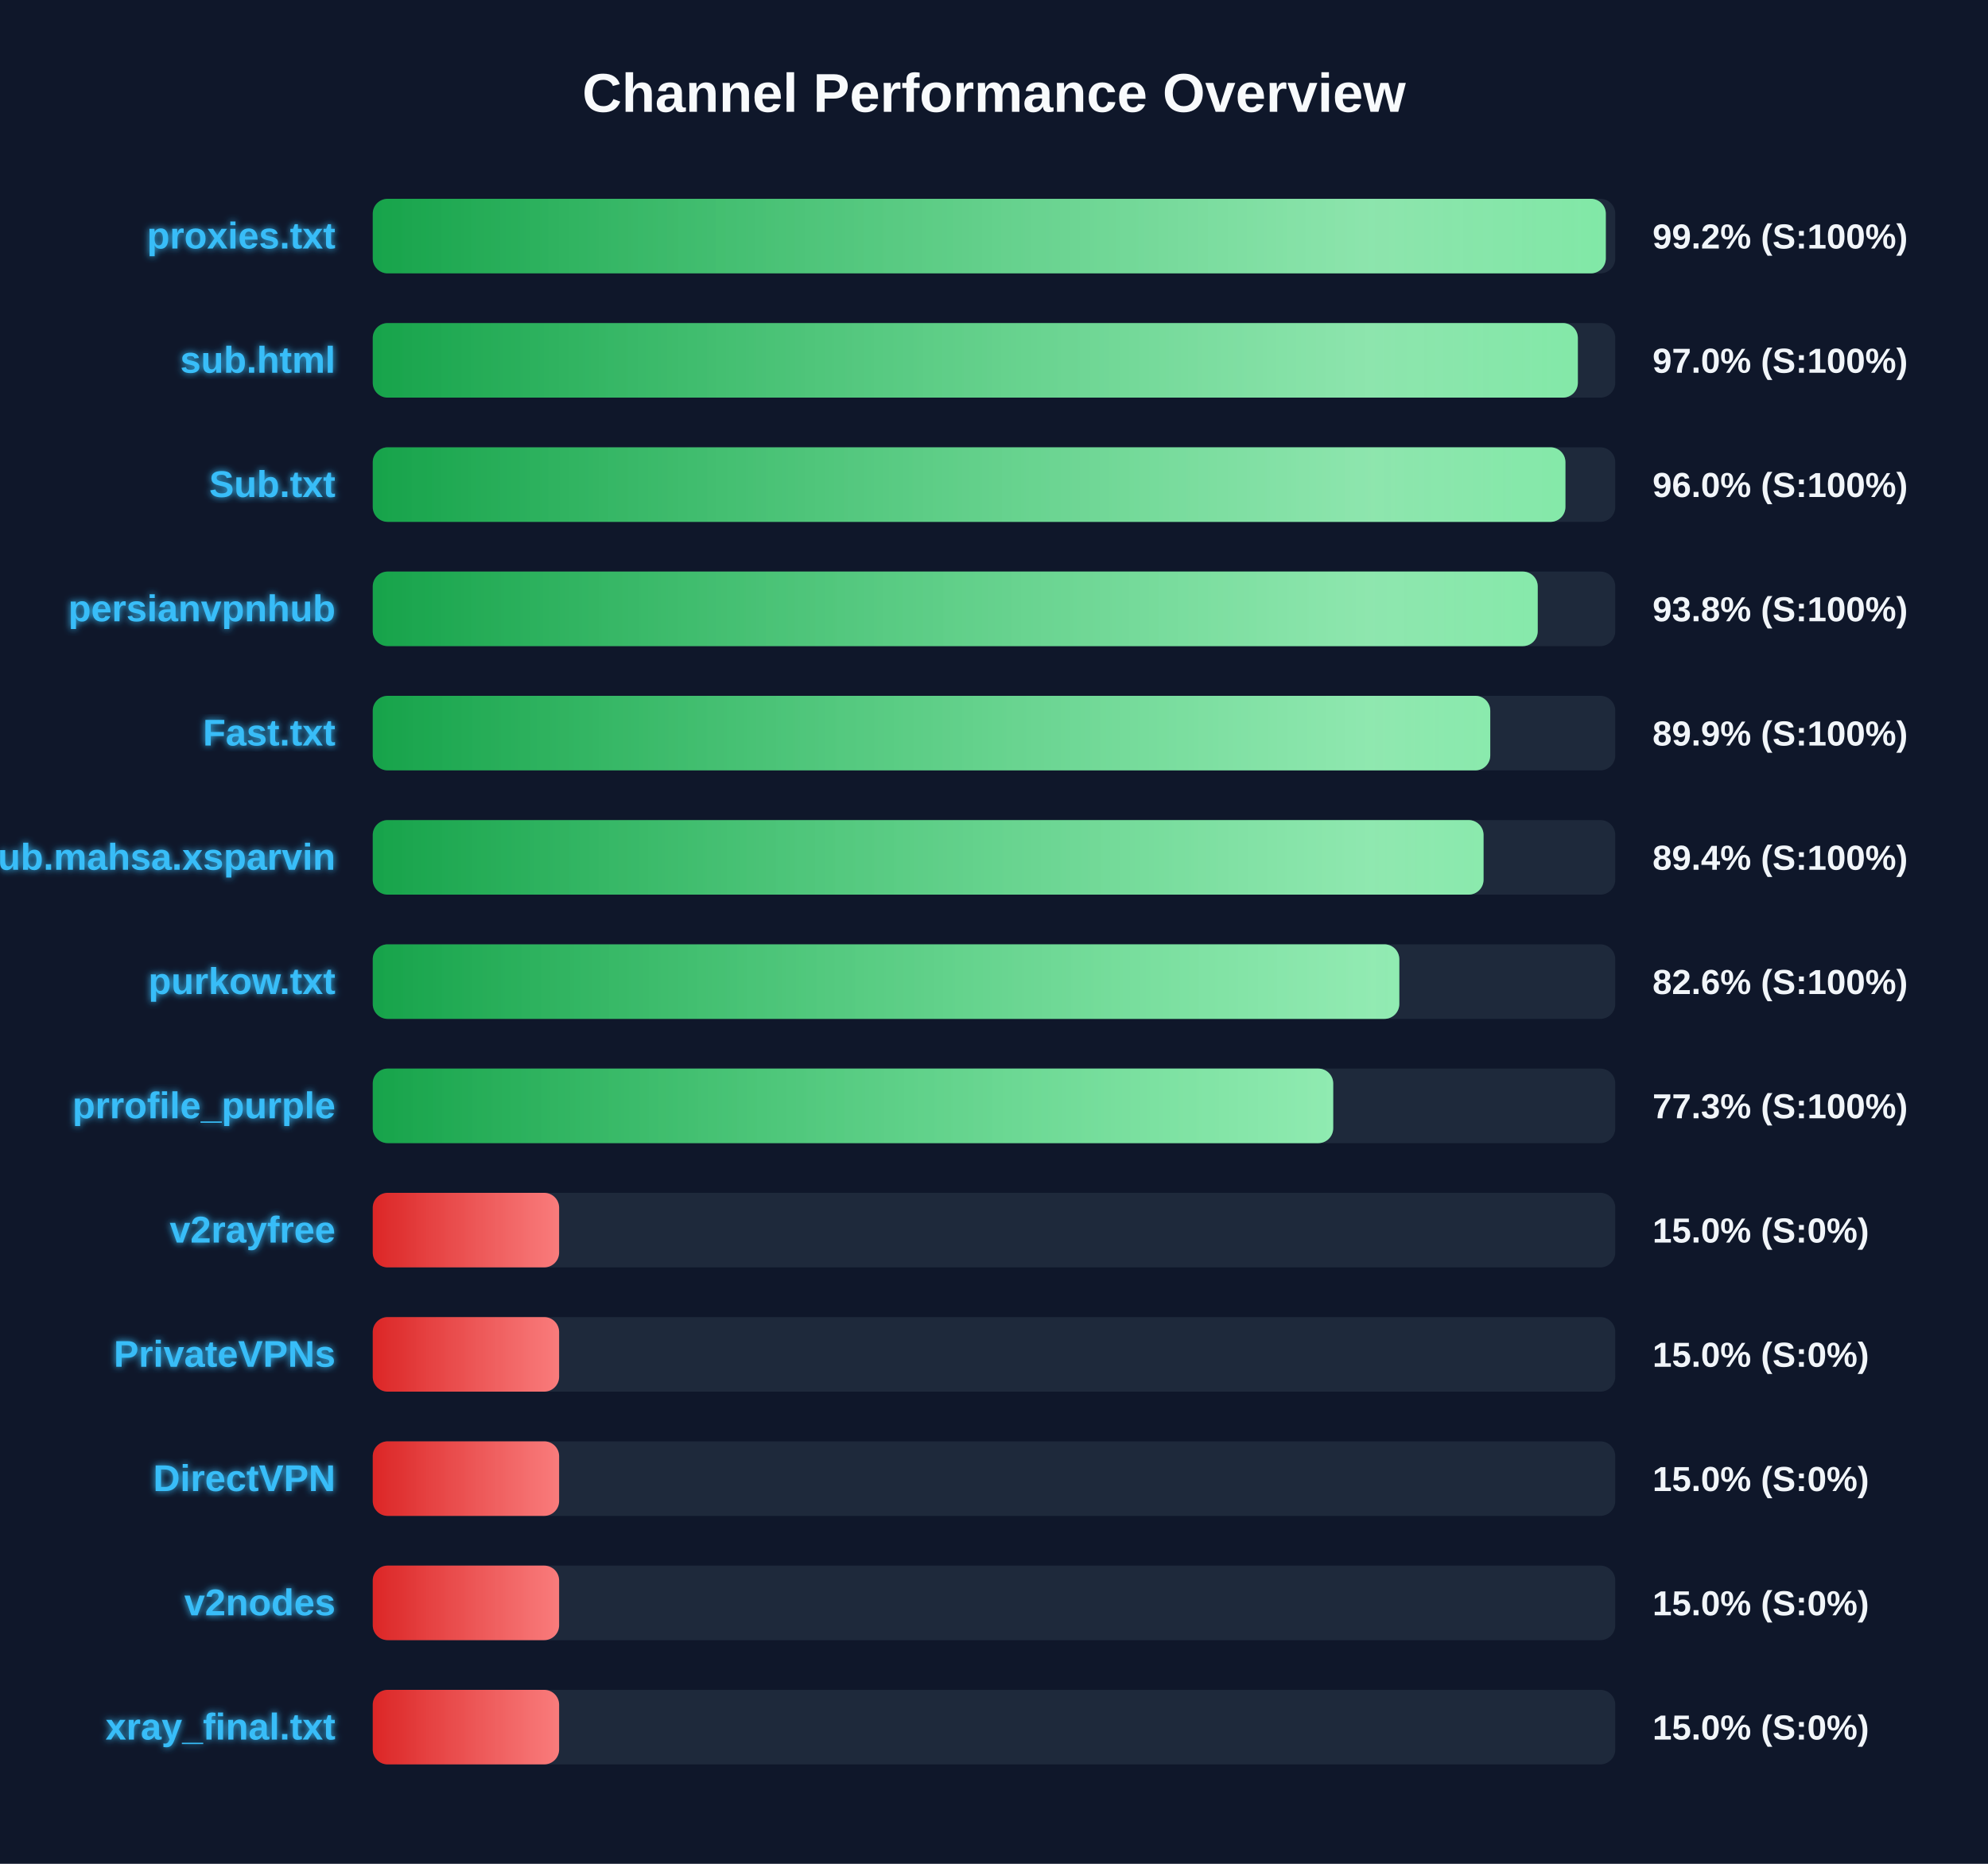
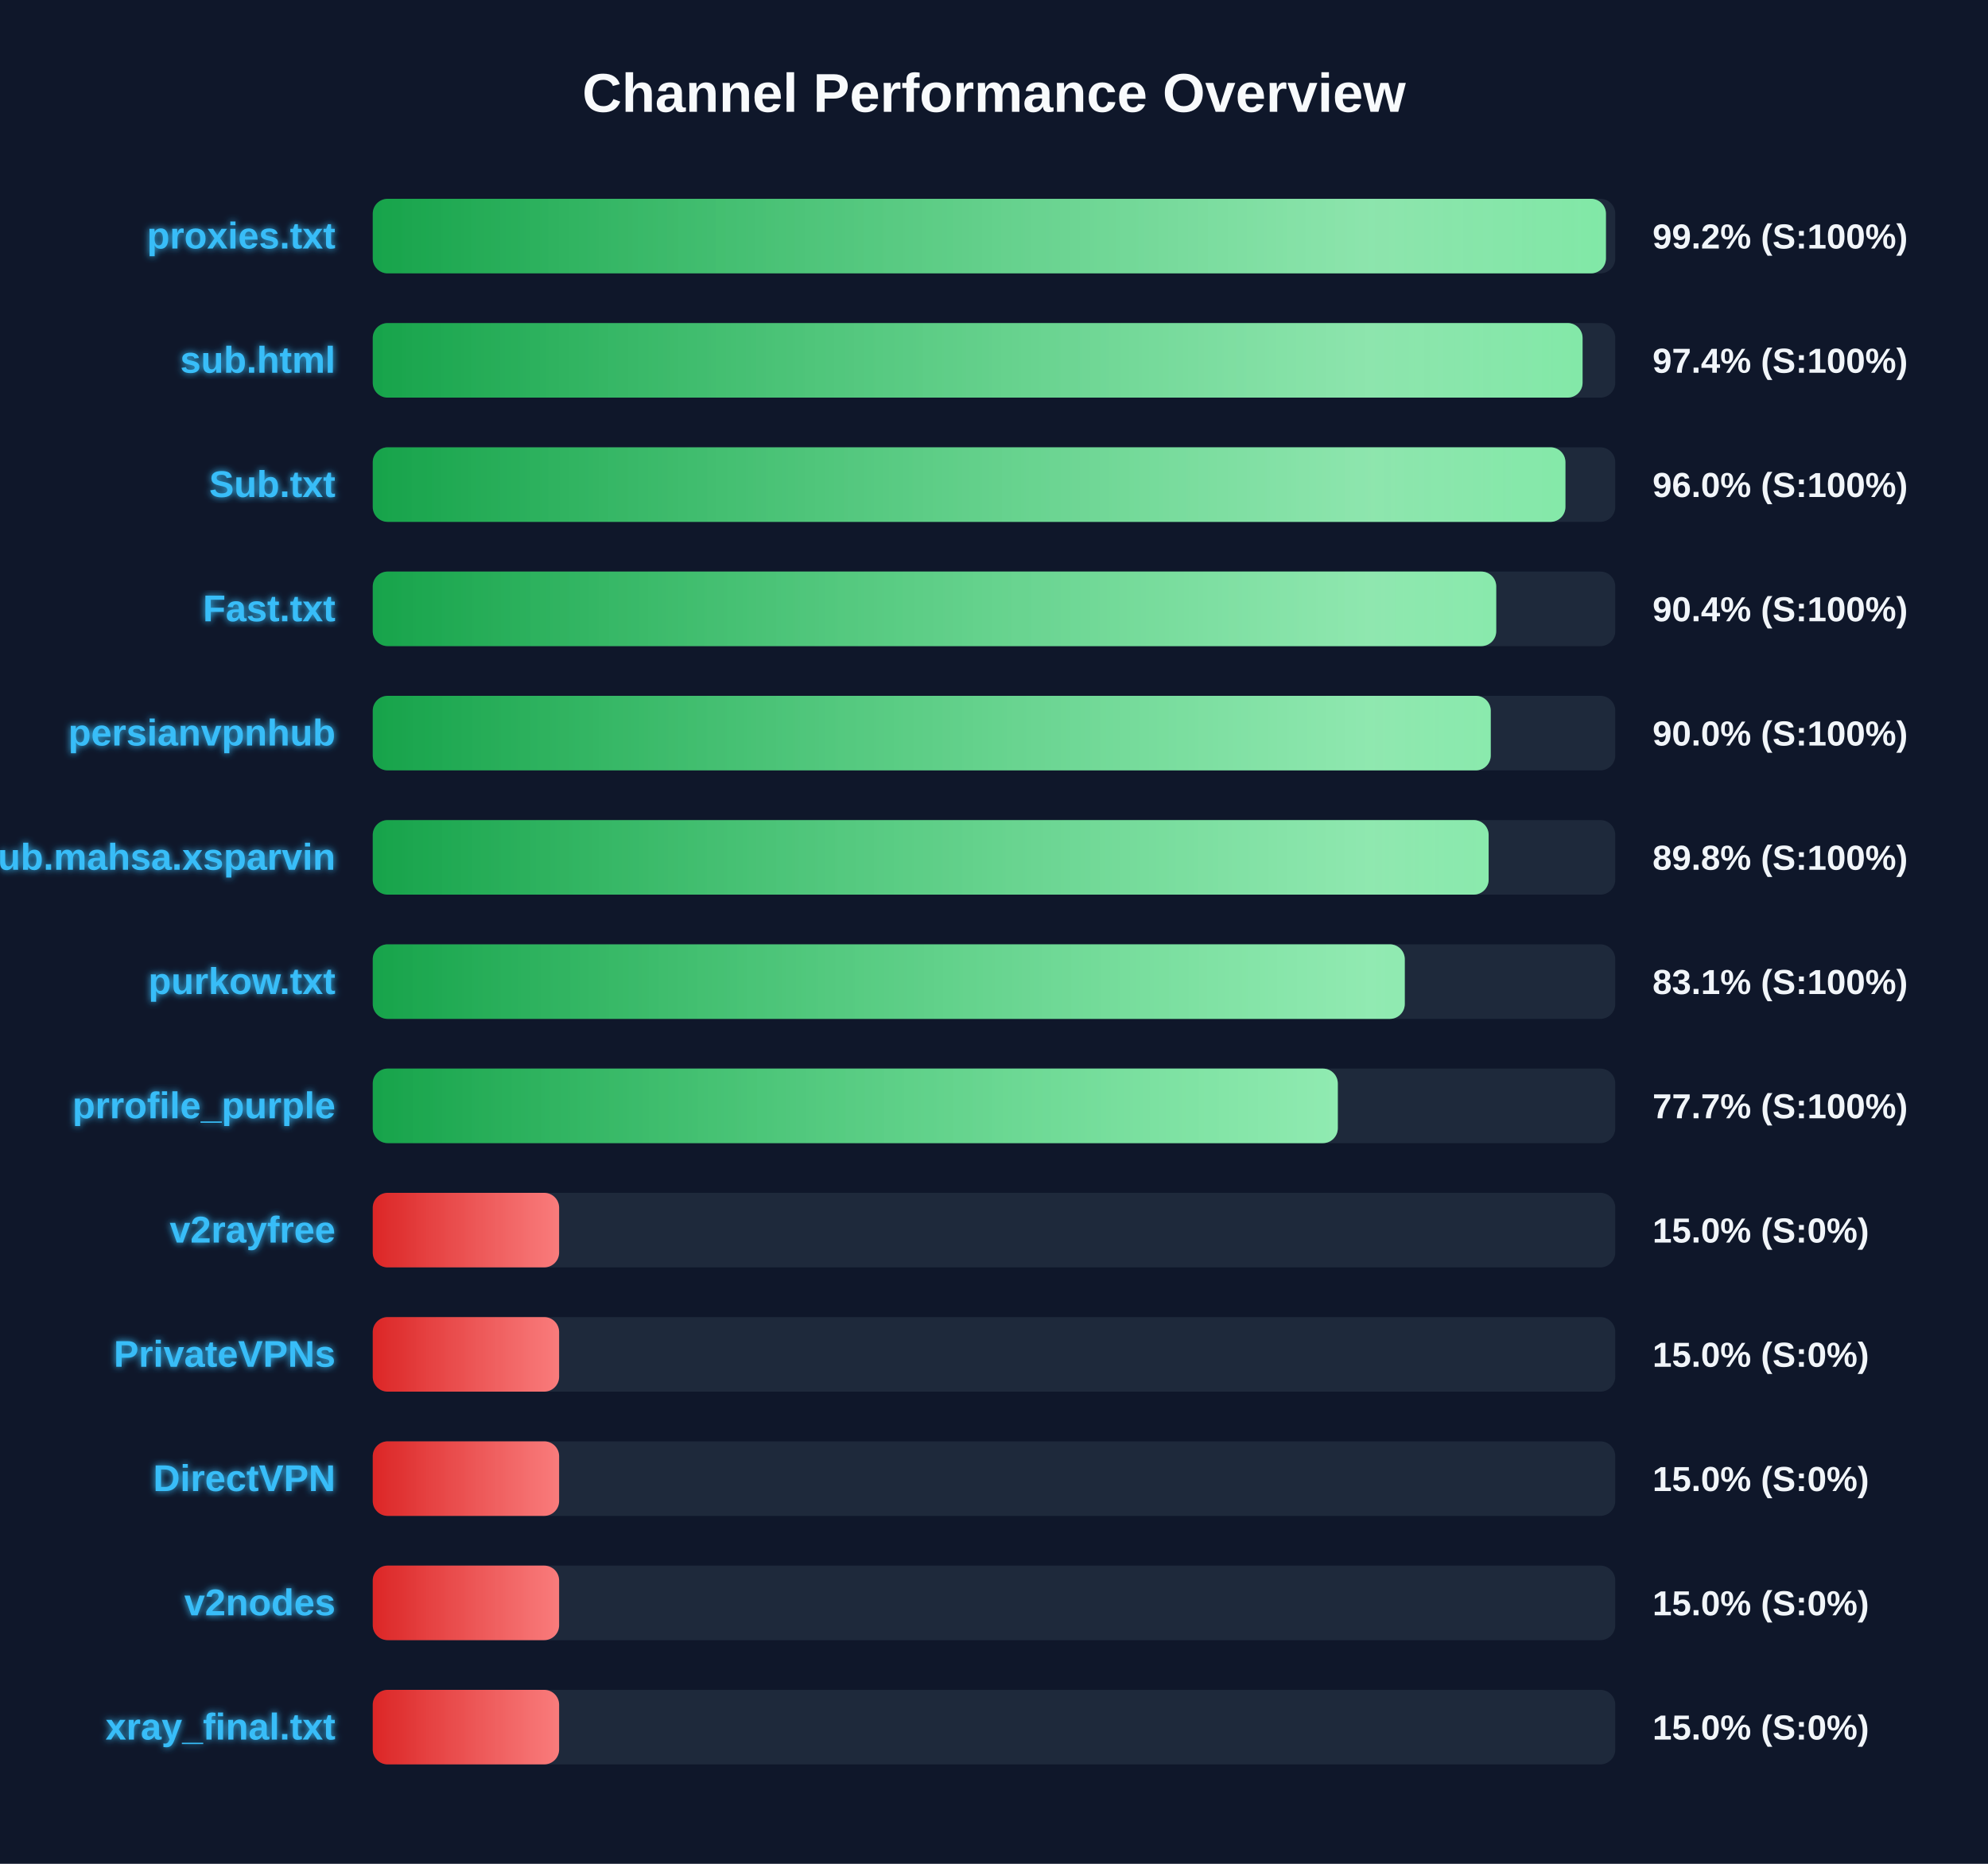
<svg xmlns="http://www.w3.org/2000/svg" width="800" height="750" version="1.1">
  <defs>
    <linearGradient id="grad-green" x1="0%" y1="0%" x2="100%" y2="0%">
      <stop offset="0%" stop-color="#16a34a" />
      <stop offset="100%" stop-color="#4ade80" />
    </linearGradient>
    <linearGradient id="grad-yellow" x1="0%" y1="0%" x2="100%" y2="0%">
      <stop offset="0%" stop-color="#ca8a04" />
      <stop offset="100%" stop-color="#fde047" />
    </linearGradient>
    <linearGradient id="grad-red" x1="0%" y1="0%" x2="100%" y2="0%">
      <stop offset="0%" stop-color="#dc2626" />
      <stop offset="100%" stop-color="#f87171" />
    </linearGradient>
    <linearGradient id="shimmer" x1="0%" y1="0%" x2="100%" y2="0%">
      <stop offset="0%" stop-color="rgba(255,255,255,0)" />
      <stop offset="50%" stop-color="rgba(255,255,255,0.4)" />
      <stop offset="100%" stop-color="rgba(255,255,255,0)" />
    </linearGradient>
    <filter id="glow" x="-20%" y="-20%" width="140%" height="140%">
      <feGaussianBlur stdDeviation="1.5" result="blur" />
      <feComposite in="SourceGraphic" in2="blur" operator="over" />
    </filter>
  </defs>
  <style>
        .bg-rect { fill: #0f172a; }
        .title { font: bold 22px 'Segoe UI', Arial, sans-serif; fill: #f8fafc; }
        .row { font: bold 15px 'Segoe UI', Arial, sans-serif; fill: #38bdf8; filter: url(#glow); }
        .score { font: bold 14px 'Segoe UI', Arial, sans-serif; fill: #f1f5f9; }
        @keyframes shimmer-anim {
            0% { transform: translateX(-100%); }
            100% { transform: translateX(200%); }
        }
        .shimmer-rect {
            animation: shimmer-anim 2.5s infinite linear;
        }
    </style>
  <rect width="100%" height="100%" class="bg-rect" />
  <text x="400" y="45" text-anchor="middle" class="title">Channel Performance Overview</text>
  <rect x="150" y="80" width="500" height="30" fill="#1e293b" rx="6" />
  <clipPath id="clip-0">
-     <rect x="150" y="80" width="496.2" height="30" rx="6" />
+     <rect x="150" y="80" width="496.25" height="30" rx="6" />
  </clipPath>
-   <rect x="150" y="80" width="496.2" height="30" fill="url(#grad-green)" rx="6" />
+   <rect x="150" y="80" width="496.25" height="30" fill="url(#grad-green)" rx="6" />
  <g clip-path="url(#clip-0)">
    <rect x="150" y="80" width="100%" height="30" fill="url(#shimmer)" class="shimmer-rect" />
  </g>
  <text x="135" y="100" text-anchor="end" class="row">proxies.txt</text>
  <text x="665" y="100" text-anchor="start" class="score">99.2% (S:100%)</text>
  <rect x="150" y="130" width="500" height="30" fill="#1e293b" rx="6" />
  <clipPath id="clip-1">
-     <rect x="150" y="130" width="484.95" height="30" rx="6" />
+     <rect x="150" y="130" width="486.85" height="30" rx="6" />
  </clipPath>
-   <rect x="150" y="130" width="484.95" height="30" fill="url(#grad-green)" rx="6" />
+   <rect x="150" y="130" width="486.85" height="30" fill="url(#grad-green)" rx="6" />
  <g clip-path="url(#clip-1)">
    <rect x="150" y="130" width="100%" height="30" fill="url(#shimmer)" class="shimmer-rect" />
  </g>
  <text x="135" y="150" text-anchor="end" class="row">sub.html</text>
-   <text x="665" y="150" text-anchor="start" class="score">97.0% (S:100%)</text>
+   <text x="665" y="150" text-anchor="start" class="score">97.4% (S:100%)</text>
  <rect x="150" y="180" width="500" height="30" fill="#1e293b" rx="6" />
  <clipPath id="clip-2">
    <rect x="150" y="180" width="479.95" height="30" rx="6" />
  </clipPath>
  <rect x="150" y="180" width="479.95" height="30" fill="url(#grad-green)" rx="6" />
  <g clip-path="url(#clip-2)">
    <rect x="150" y="180" width="100%" height="30" fill="url(#shimmer)" class="shimmer-rect" />
  </g>
  <text x="135" y="200" text-anchor="end" class="row">Sub.txt</text>
  <text x="665" y="200" text-anchor="start" class="score">96.0% (S:100%)</text>
  <rect x="150" y="230" width="500" height="30" fill="#1e293b" rx="6" />
  <clipPath id="clip-3">
-     <rect x="150" y="230" width="468.8" height="30" rx="6" />
+     <rect x="150" y="230" width="452.1" height="30" rx="6" />
  </clipPath>
-   <rect x="150" y="230" width="468.8" height="30" fill="url(#grad-green)" rx="6" />
+   <rect x="150" y="230" width="452.1" height="30" fill="url(#grad-green)" rx="6" />
  <g clip-path="url(#clip-3)">
    <rect x="150" y="230" width="100%" height="30" fill="url(#shimmer)" class="shimmer-rect" />
  </g>
-   <text x="135" y="250" text-anchor="end" class="row">persianvpnhub</text>
-   <text x="665" y="250" text-anchor="start" class="score">93.8% (S:100%)</text>
+   <text x="135" y="250" text-anchor="end" class="row">Fast.txt</text>
+   <text x="665" y="250" text-anchor="start" class="score">90.4% (S:100%)</text>
  <rect x="150" y="280" width="500" height="30" fill="#1e293b" rx="6" />
  <clipPath id="clip-4">
-     <rect x="150" y="280" width="449.7" height="30" rx="6" />
+     <rect x="150" y="280" width="449.9" height="30" rx="6" />
  </clipPath>
-   <rect x="150" y="280" width="449.7" height="30" fill="url(#grad-green)" rx="6" />
+   <rect x="150" y="280" width="449.9" height="30" fill="url(#grad-green)" rx="6" />
  <g clip-path="url(#clip-4)">
    <rect x="150" y="280" width="100%" height="30" fill="url(#shimmer)" class="shimmer-rect" />
  </g>
-   <text x="135" y="300" text-anchor="end" class="row">Fast.txt</text>
-   <text x="665" y="300" text-anchor="start" class="score">89.9% (S:100%)</text>
+   <text x="135" y="300" text-anchor="end" class="row">persianvpnhub</text>
+   <text x="665" y="300" text-anchor="start" class="score">90.0% (S:100%)</text>
  <rect x="150" y="330" width="500" height="30" fill="#1e293b" rx="6" />
  <clipPath id="clip-5">
-     <rect x="150" y="330" width="447.0" height="30" rx="6" />
+     <rect x="150" y="330" width="449.05" height="30" rx="6" />
  </clipPath>
-   <rect x="150" y="330" width="447.0" height="30" fill="url(#grad-green)" rx="6" />
+   <rect x="150" y="330" width="449.05" height="30" fill="url(#grad-green)" rx="6" />
  <g clip-path="url(#clip-5)">
    <rect x="150" y="330" width="100%" height="30" fill="url(#shimmer)" class="shimmer-rect" />
  </g>
  <text x="135" y="350" text-anchor="end" class="row">Sub.mahsa.xsparvin</text>
-   <text x="665" y="350" text-anchor="start" class="score">89.4% (S:100%)</text>
+   <text x="665" y="350" text-anchor="start" class="score">89.8% (S:100%)</text>
  <rect x="150" y="380" width="500" height="30" fill="#1e293b" rx="6" />
  <clipPath id="clip-6">
-     <rect x="150" y="380" width="413.1" height="30" rx="6" />
+     <rect x="150" y="380" width="415.3" height="30" rx="6" />
  </clipPath>
-   <rect x="150" y="380" width="413.1" height="30" fill="url(#grad-green)" rx="6" />
+   <rect x="150" y="380" width="415.3" height="30" fill="url(#grad-green)" rx="6" />
  <g clip-path="url(#clip-6)">
    <rect x="150" y="380" width="100%" height="30" fill="url(#shimmer)" class="shimmer-rect" />
  </g>
  <text x="135" y="400" text-anchor="end" class="row">purkow.txt</text>
-   <text x="665" y="400" text-anchor="start" class="score">82.6% (S:100%)</text>
+   <text x="665" y="400" text-anchor="start" class="score">83.1% (S:100%)</text>
  <rect x="150" y="430" width="500" height="30" fill="#1e293b" rx="6" />
  <clipPath id="clip-7">
-     <rect x="150" y="430" width="386.5" height="30" rx="6" />
+     <rect x="150" y="430" width="388.35" height="30" rx="6" />
  </clipPath>
-   <rect x="150" y="430" width="386.5" height="30" fill="url(#grad-green)" rx="6" />
+   <rect x="150" y="430" width="388.35" height="30" fill="url(#grad-green)" rx="6" />
  <g clip-path="url(#clip-7)">
    <rect x="150" y="430" width="100%" height="30" fill="url(#shimmer)" class="shimmer-rect" />
  </g>
  <text x="135" y="450" text-anchor="end" class="row">prrofile_purple</text>
-   <text x="665" y="450" text-anchor="start" class="score">77.3% (S:100%)</text>
+   <text x="665" y="450" text-anchor="start" class="score">77.7% (S:100%)</text>
  <rect x="150" y="480" width="500" height="30" fill="#1e293b" rx="6" />
  <clipPath id="clip-8">
    <rect x="150" y="480" width="75.0" height="30" rx="6" />
  </clipPath>
  <rect x="150" y="480" width="75.0" height="30" fill="url(#grad-red)" rx="6" />
  <g clip-path="url(#clip-8)">
    <rect x="150" y="480" width="100%" height="30" fill="url(#shimmer)" class="shimmer-rect" />
  </g>
  <text x="135" y="500" text-anchor="end" class="row">v2rayfree</text>
  <text x="665" y="500" text-anchor="start" class="score">15.0% (S:0%)</text>
  <rect x="150" y="530" width="500" height="30" fill="#1e293b" rx="6" />
  <clipPath id="clip-9">
    <rect x="150" y="530" width="75.0" height="30" rx="6" />
  </clipPath>
  <rect x="150" y="530" width="75.0" height="30" fill="url(#grad-red)" rx="6" />
  <g clip-path="url(#clip-9)">
    <rect x="150" y="530" width="100%" height="30" fill="url(#shimmer)" class="shimmer-rect" />
  </g>
  <text x="135" y="550" text-anchor="end" class="row">PrivateVPNs</text>
  <text x="665" y="550" text-anchor="start" class="score">15.0% (S:0%)</text>
  <rect x="150" y="580" width="500" height="30" fill="#1e293b" rx="6" />
  <clipPath id="clip-10">
    <rect x="150" y="580" width="75.0" height="30" rx="6" />
  </clipPath>
  <rect x="150" y="580" width="75.0" height="30" fill="url(#grad-red)" rx="6" />
  <g clip-path="url(#clip-10)">
    <rect x="150" y="580" width="100%" height="30" fill="url(#shimmer)" class="shimmer-rect" />
  </g>
  <text x="135" y="600" text-anchor="end" class="row">DirectVPN</text>
  <text x="665" y="600" text-anchor="start" class="score">15.0% (S:0%)</text>
  <rect x="150" y="630" width="500" height="30" fill="#1e293b" rx="6" />
  <clipPath id="clip-11">
    <rect x="150" y="630" width="75.0" height="30" rx="6" />
  </clipPath>
  <rect x="150" y="630" width="75.0" height="30" fill="url(#grad-red)" rx="6" />
  <g clip-path="url(#clip-11)">
    <rect x="150" y="630" width="100%" height="30" fill="url(#shimmer)" class="shimmer-rect" />
  </g>
  <text x="135" y="650" text-anchor="end" class="row">v2nodes</text>
  <text x="665" y="650" text-anchor="start" class="score">15.0% (S:0%)</text>
  <rect x="150" y="680" width="500" height="30" fill="#1e293b" rx="6" />
  <clipPath id="clip-12">
    <rect x="150" y="680" width="75.0" height="30" rx="6" />
  </clipPath>
  <rect x="150" y="680" width="75.0" height="30" fill="url(#grad-red)" rx="6" />
  <g clip-path="url(#clip-12)">
    <rect x="150" y="680" width="100%" height="30" fill="url(#shimmer)" class="shimmer-rect" />
  </g>
  <text x="135" y="700" text-anchor="end" class="row">xray_final.txt</text>
  <text x="665" y="700" text-anchor="start" class="score">15.0% (S:0%)</text>
</svg>
